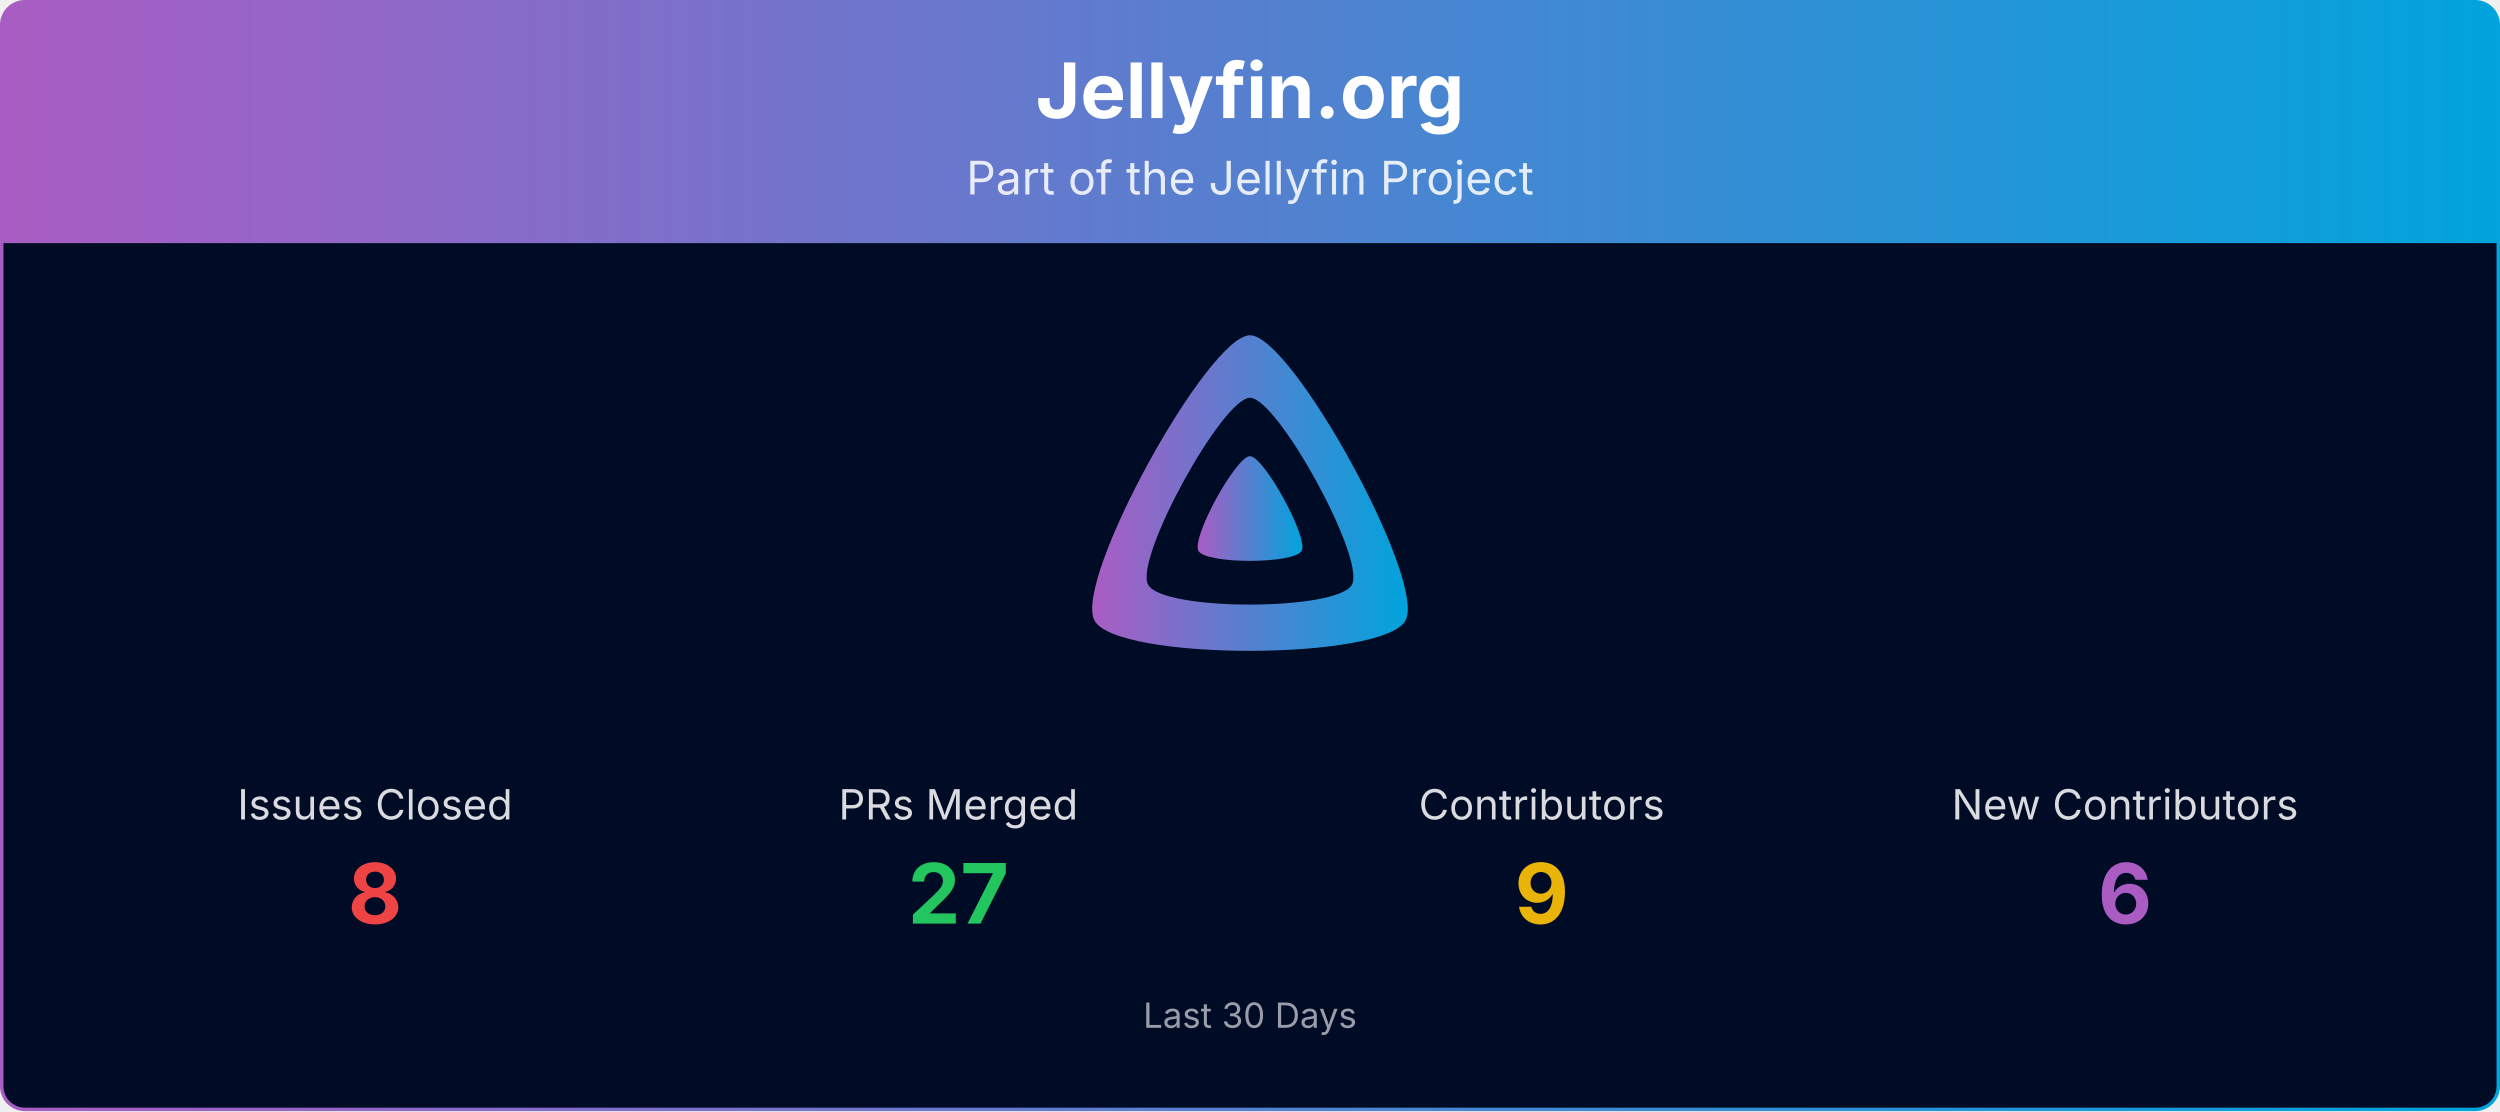
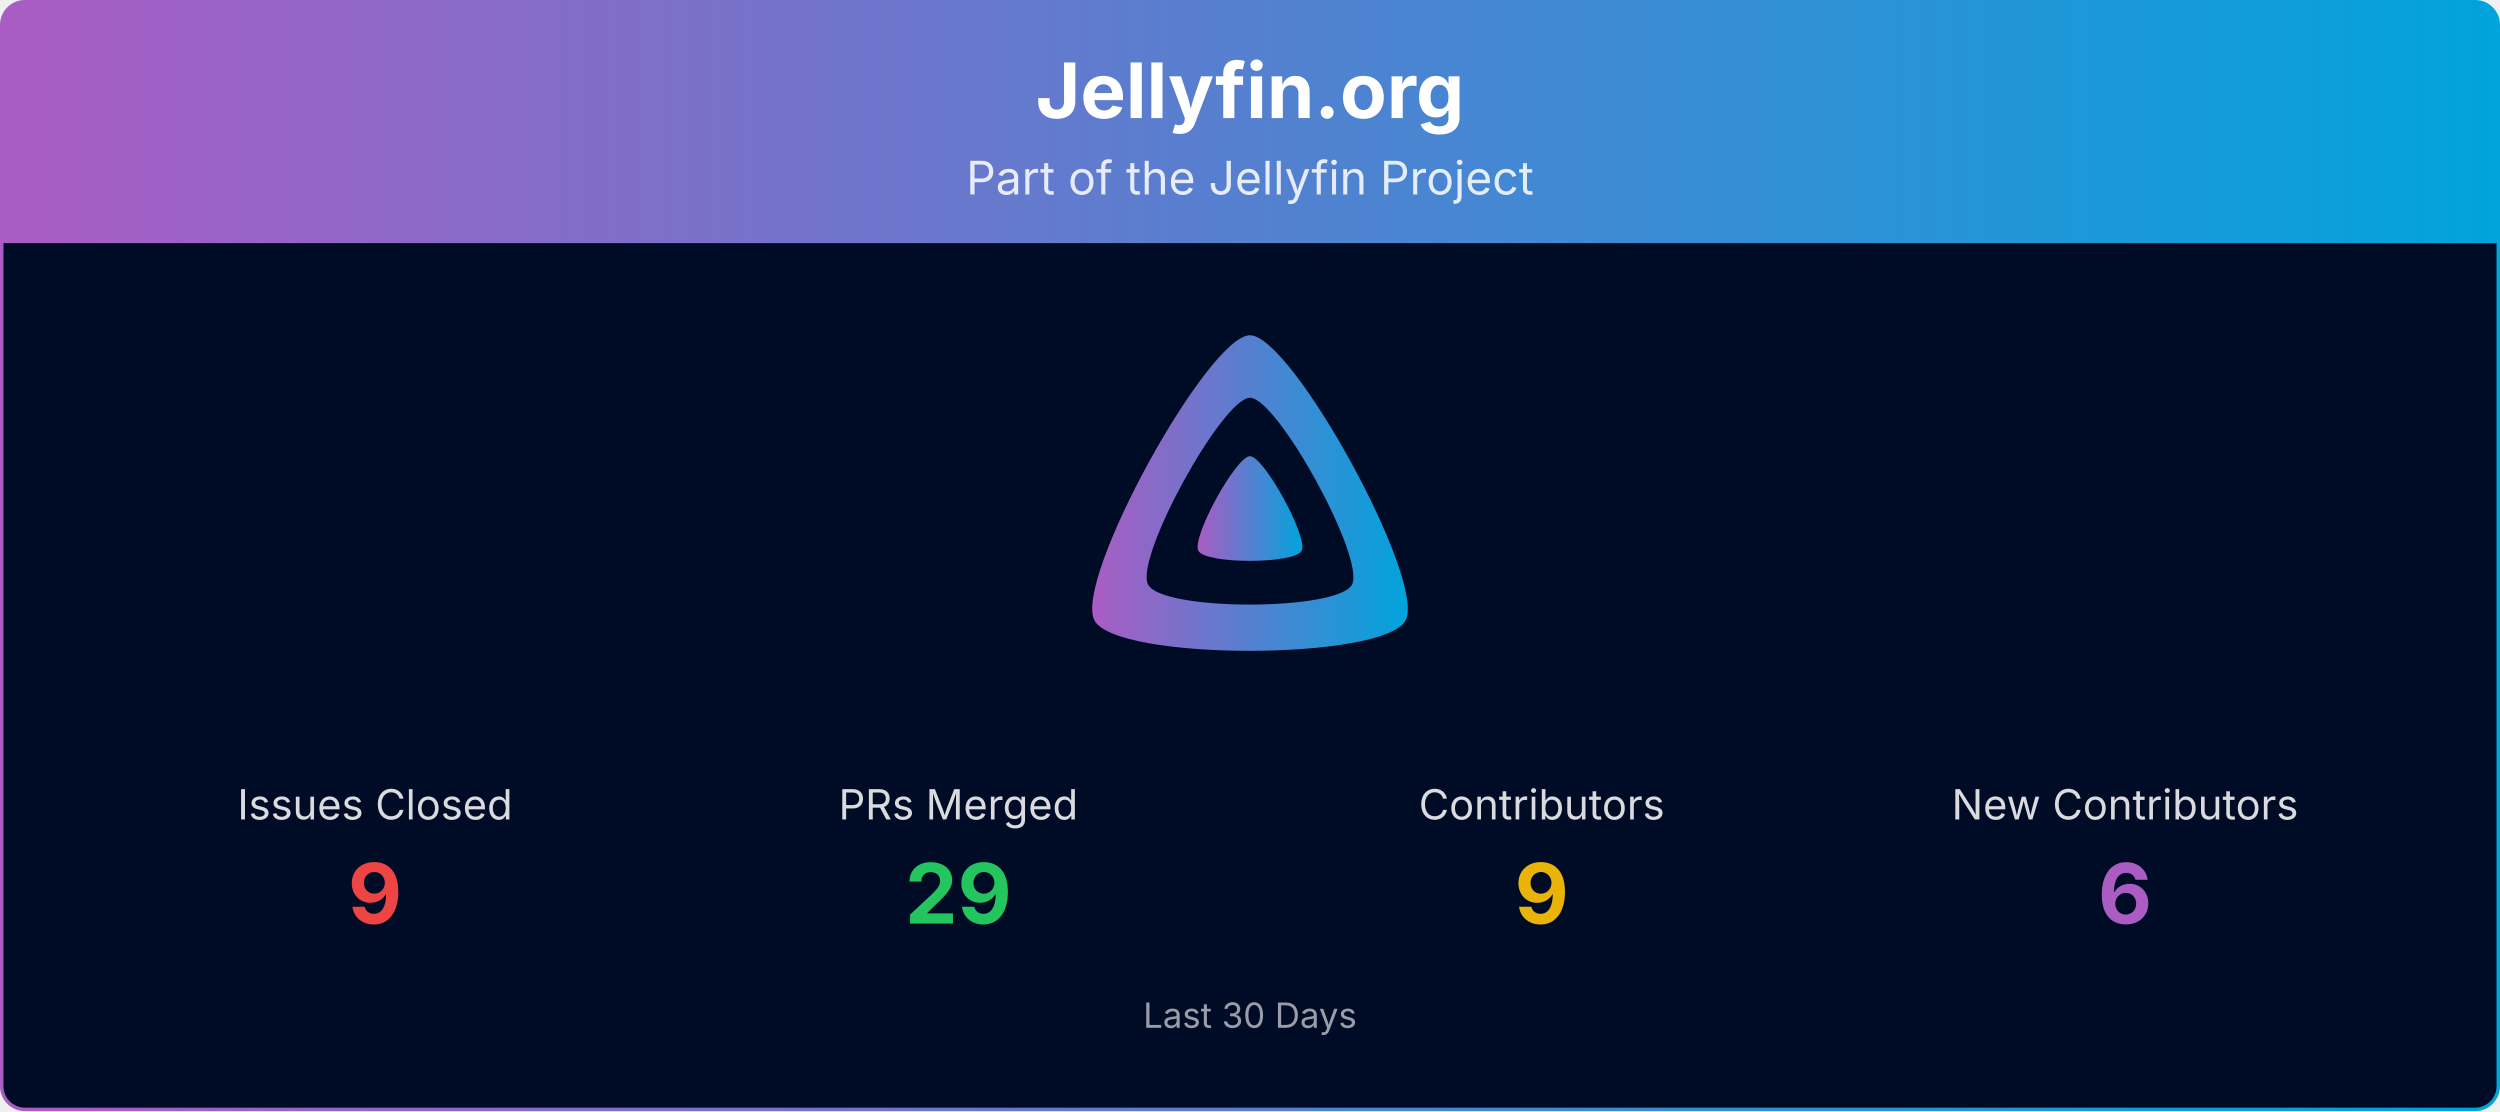
<svg xmlns="http://www.w3.org/2000/svg" viewBox="0 0 1080 480" width="100%" role="img" aria-label="Jellyfin.org">
  <defs>
    <linearGradient id="banner-jellyfin.org-grad" x1="0" y1="0" x2="1" y2="0">
      <stop offset="0%" stop-color="#AA5CC3" />
      <stop offset="100%" stop-color="#00A4DC" />
    </linearGradient>
    <clipPath id="banner-jellyfin.org-grad-clip">
      <rect x="0.75" y="0.75" width="1078.5" height="478.5" rx="10" ry="10" />
    </clipPath>
  </defs>
  <g clip-path="url(#banner-jellyfin.org-grad-clip)">
    <path d="M0.75,10.75 A10.0,10.0 0 0 1 10.75,0.75 L1069.25,0.75 A10.0,10.0 0 0 1 1079.25,10.75 L1079.25,105.00 L0.75,105.00 Z" fill="url(#banner-jellyfin.org-grad)" />
    <text x="540.0" y="51" text-anchor="middle" font-size="33" font-weight="700" font-family="Plus Jakarta Sans, system-ui, -apple-system, Segoe UI, sans-serif" fill="#ffffff">Jellyfin.org</text>
    <text x="540.0" y="84" text-anchor="middle" font-size="20" font-family="Plus Jakarta Sans, system-ui, -apple-system, Segoe UI, sans-serif" fill="#ffffff" opacity="0.85">Part of the Jellyfin Project</text>
    <rect x="0.75" y="105" width="1078.5" height="374.25" fill="#000b25" />
    <g transform="translate(465.00,138.00) scale(0.29297)">
      <path fill="url(#banner-jellyfin.org-grad)" fill-rule="evenodd" d="M256,23.3c-61.6,0-259.8,359.4-229.6,420.1s429.3,60,459.2,0S317.6,23.3,256,23.3zM406.5,390.8c-19.6,39.3-281.1,39.8-300.9,0s110.1-275.3,150.4-275.3S426.1,351.4,406.5,390.8z" />
      <path fill="url(#banner-jellyfin.org-grad)" d="M256,201.6c-20.4,0-86.2,119.3-76.2,139.4s142.5,19.9,152.4,0S276.5,201.6,256,201.6z" />
    </g>
    <text x="162.0" y="354.0" text-anchor="middle" font-size="18" font-family="Plus Jakarta Sans, system-ui, -apple-system, Segoe UI, sans-serif" fill="#ffffff" opacity="0.85">Issues Closed</text>
-     <text x="162.0" y="399.0" text-anchor="middle" font-size="36" font-weight="700" font-family="Plus Jakarta Sans, system-ui, -apple-system, Segoe UI, sans-serif" fill="#ef4444">8</text>
+     <text x="162.0" y="399.0" text-anchor="middle" font-size="36" font-weight="700" font-family="Plus Jakarta Sans, system-ui, -apple-system, Segoe UI, sans-serif" fill="#ef4444">9</text>
    <text x="414.0" y="354.0" text-anchor="middle" font-size="18" font-family="Plus Jakarta Sans, system-ui, -apple-system, Segoe UI, sans-serif" fill="#ffffff" opacity="0.85">PRs Merged</text>
-     <text x="414.0" y="399.0" text-anchor="middle" font-size="36" font-weight="700" font-family="Plus Jakarta Sans, system-ui, -apple-system, Segoe UI, sans-serif" fill="#22c55e">27</text>
+     <text x="414.0" y="399.0" text-anchor="middle" font-size="36" font-weight="700" font-family="Plus Jakarta Sans, system-ui, -apple-system, Segoe UI, sans-serif" fill="#22c55e">29</text>
    <text x="666.0" y="354.0" text-anchor="middle" font-size="18" font-family="Plus Jakarta Sans, system-ui, -apple-system, Segoe UI, sans-serif" fill="#ffffff" opacity="0.85">Contributors</text>
    <text x="666.0" y="399.0" text-anchor="middle" font-size="36" font-weight="700" font-family="Plus Jakarta Sans, system-ui, -apple-system, Segoe UI, sans-serif" fill="#eab308">9</text>
    <text x="918.0" y="354.0" text-anchor="middle" font-size="18" font-family="Plus Jakarta Sans, system-ui, -apple-system, Segoe UI, sans-serif" fill="#ffffff" opacity="0.85">New Contributors</text>
    <text x="918.0" y="399.0" text-anchor="middle" font-size="36" font-weight="700" font-family="Plus Jakarta Sans, system-ui, -apple-system, Segoe UI, sans-serif" fill="#AA5CC3">6</text>
    <text x="540.0" y="444.0" text-anchor="middle" font-size="15" font-family="Plus Jakarta Sans, system-ui, -apple-system, Segoe UI, sans-serif" fill="#ffffff" opacity="0.6">Last 30 Days</text>
  </g>
  <rect x="0.75" y="0.75" width="1078.5" height="478.5" rx="10" ry="10" fill="none" stroke="url(#banner-jellyfin.org-grad)" stroke-width="1.5" />
</svg>
